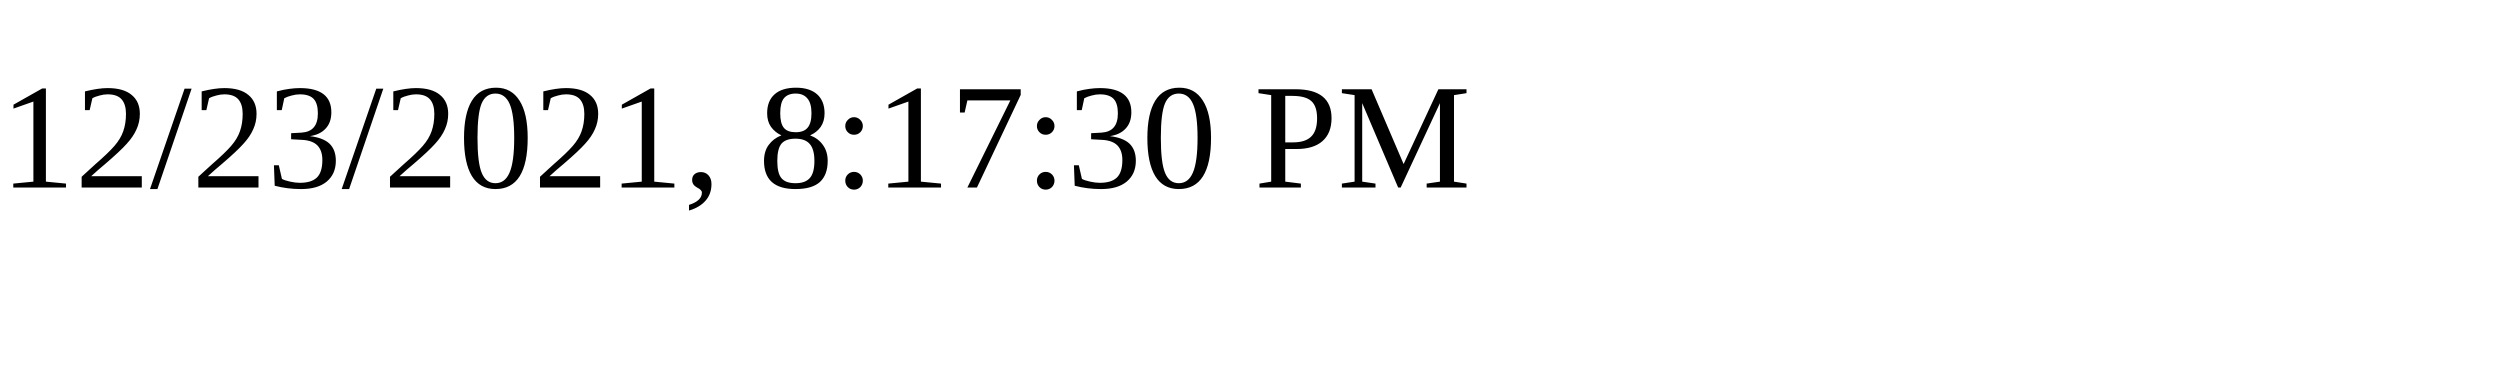
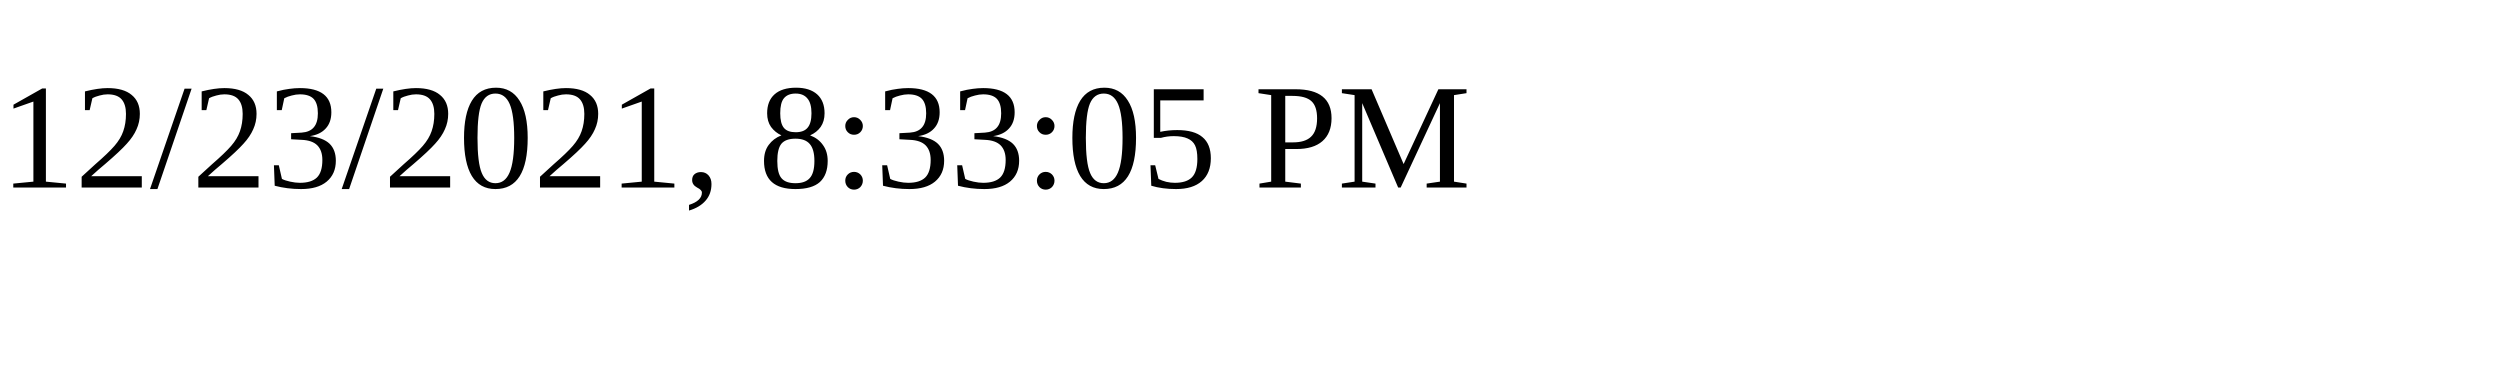
<svg xmlns="http://www.w3.org/2000/svg" height="30" width="200">
-   <text x="0" y="15">12/23/2021, 8:17:30 PM</text>
+   <text x="0" y="15">12/23/2021, 8:33:05 PM</text>
</svg>
